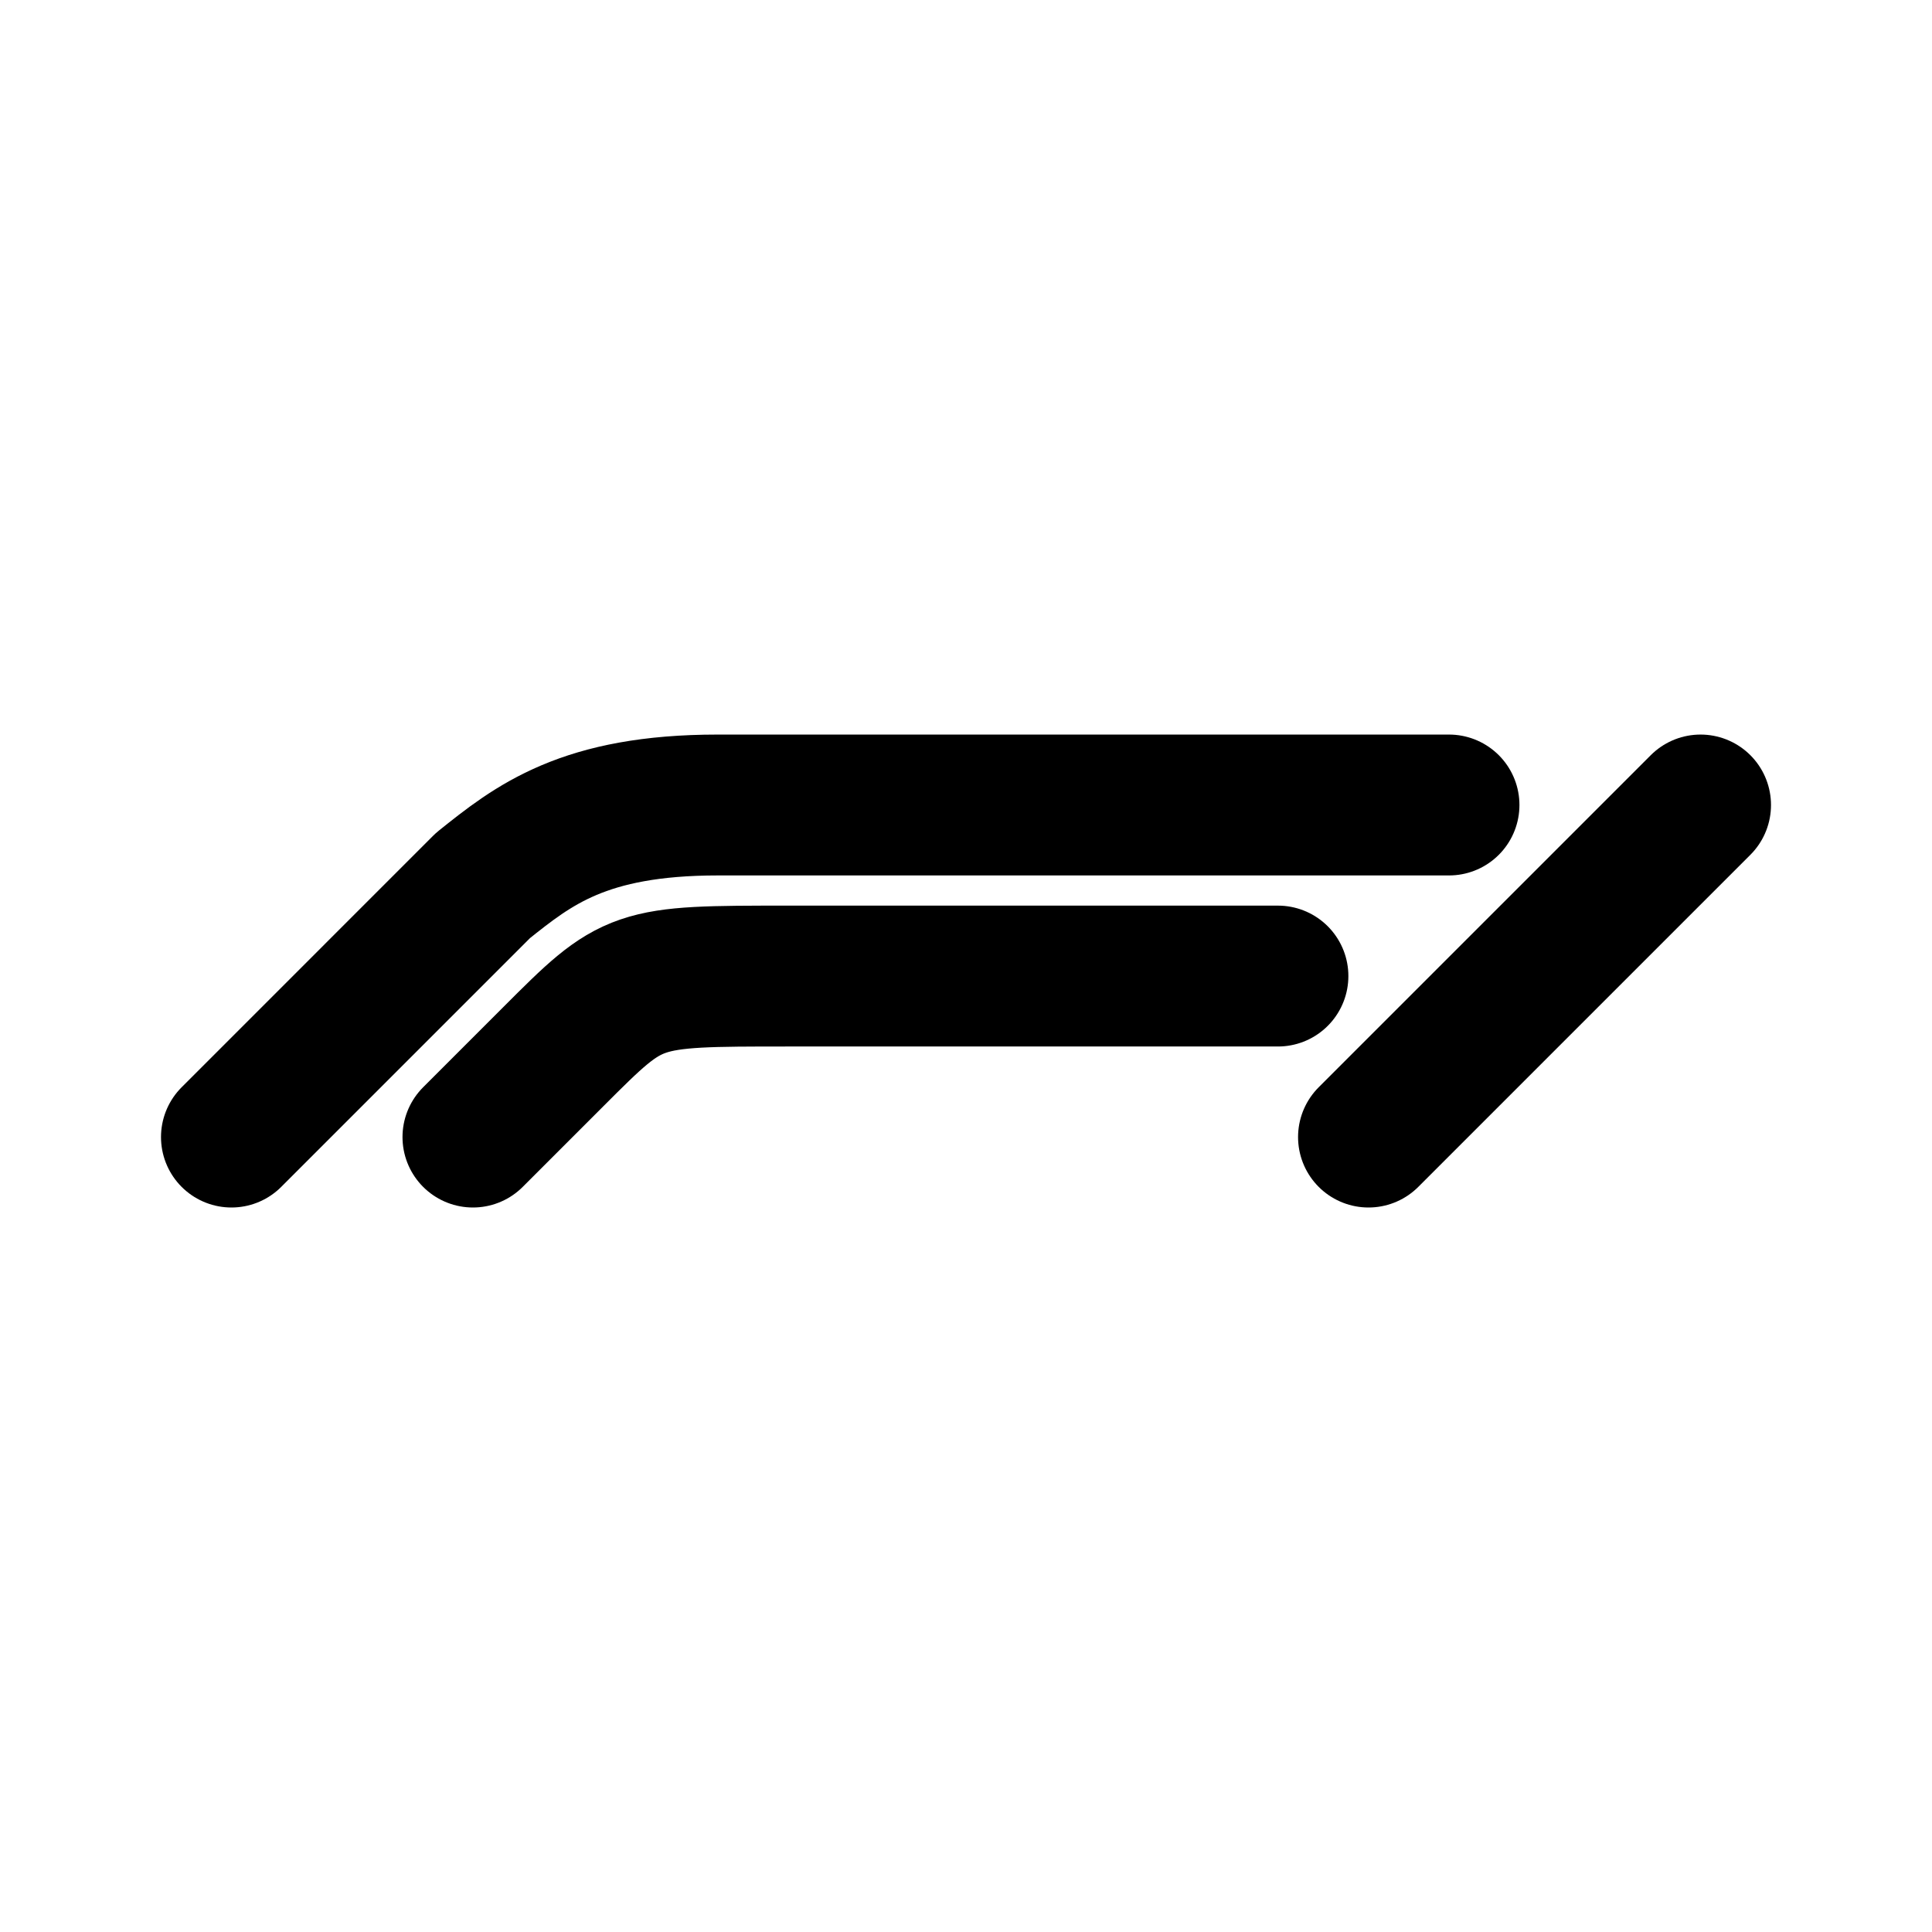
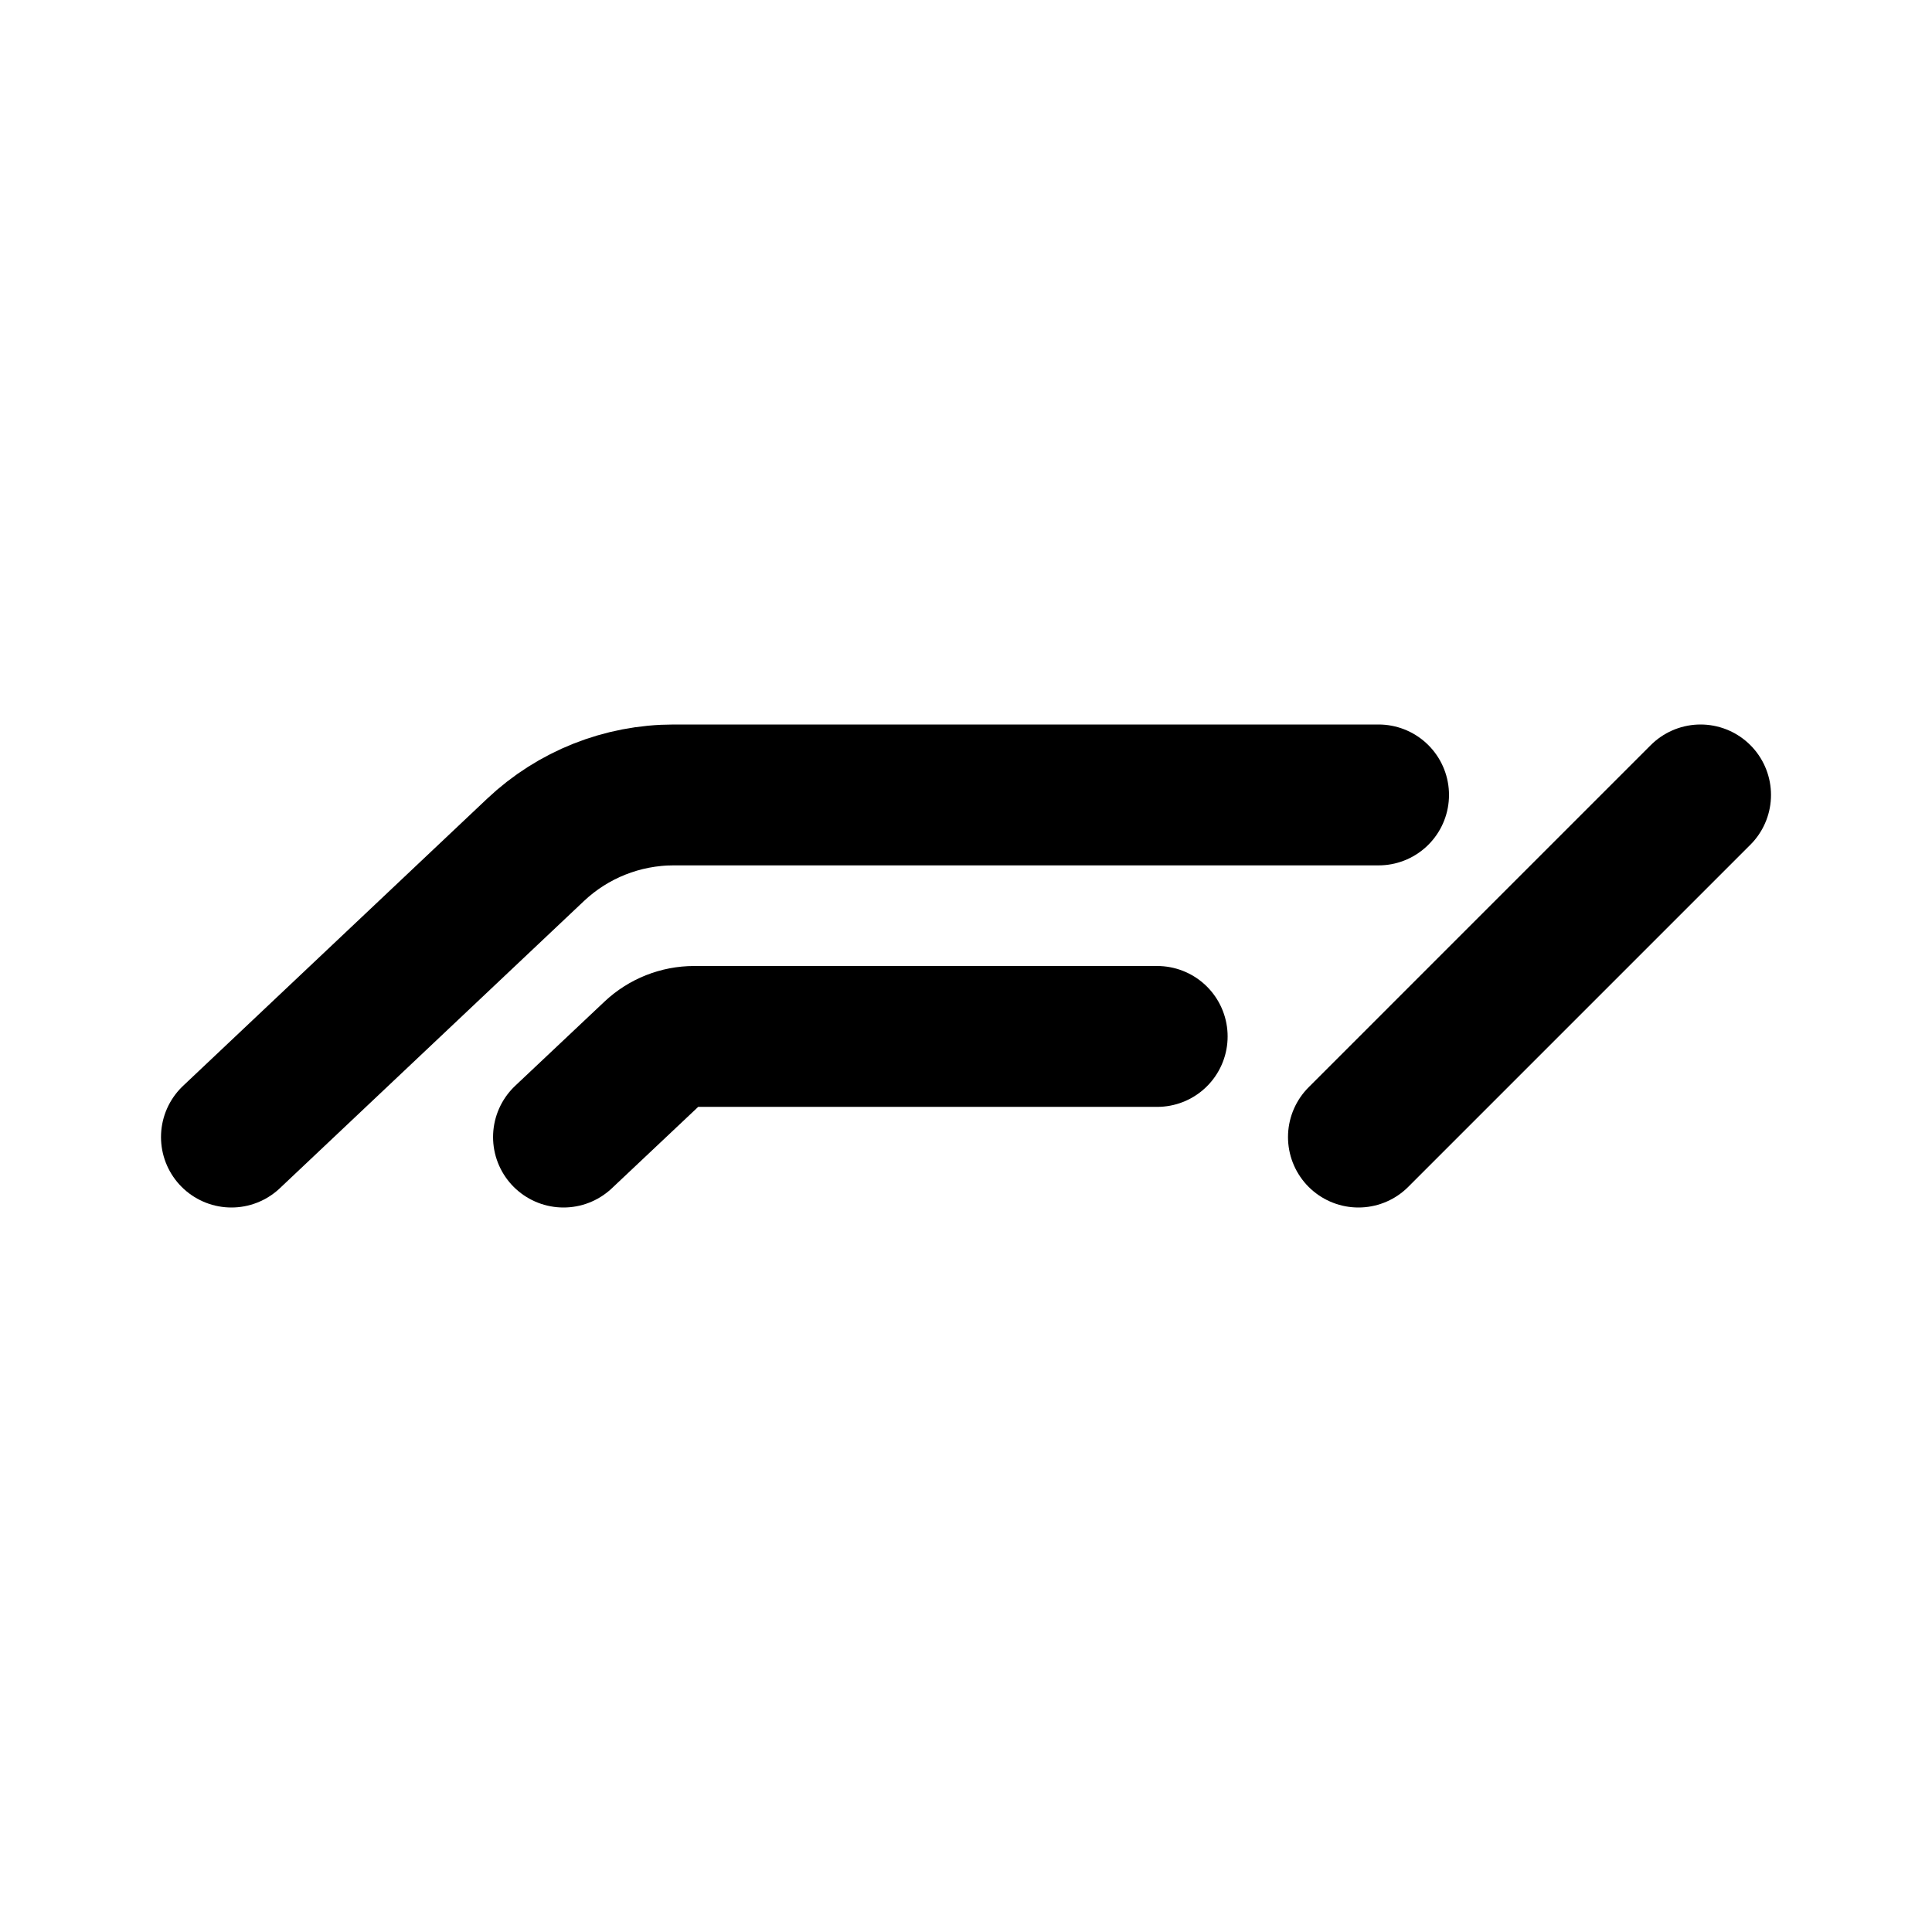
- <svg xmlns="http://www.w3.org/2000/svg" width="192" height="192" fill="none" stroke="#000" stroke-linecap="round" stroke-linejoin="round" stroke-width="14" viewBox="0 0 192 192">
-   <path d="m23 113 25-25c5-4 10-8 23.333-8H144" />
-   <path d="m47 113 8-8c8-8 8-8 23.333-8H127m9 16 33-33" />
+ <svg xmlns="http://www.w3.org/2000/svg" width="192" height="192" viewBox="0 0 192 192" fill="none">
+   <path d="m23 113 30.22-28.54A20 20 0 0 1 66.951 79H137m-81 34 8.873-8.366A6.003 6.003 0 0 1 68.989 103H115m20 10 34-34" stroke="#000" stroke-width="14" stroke-linecap="round" stroke-linejoin="round" />
</svg>
